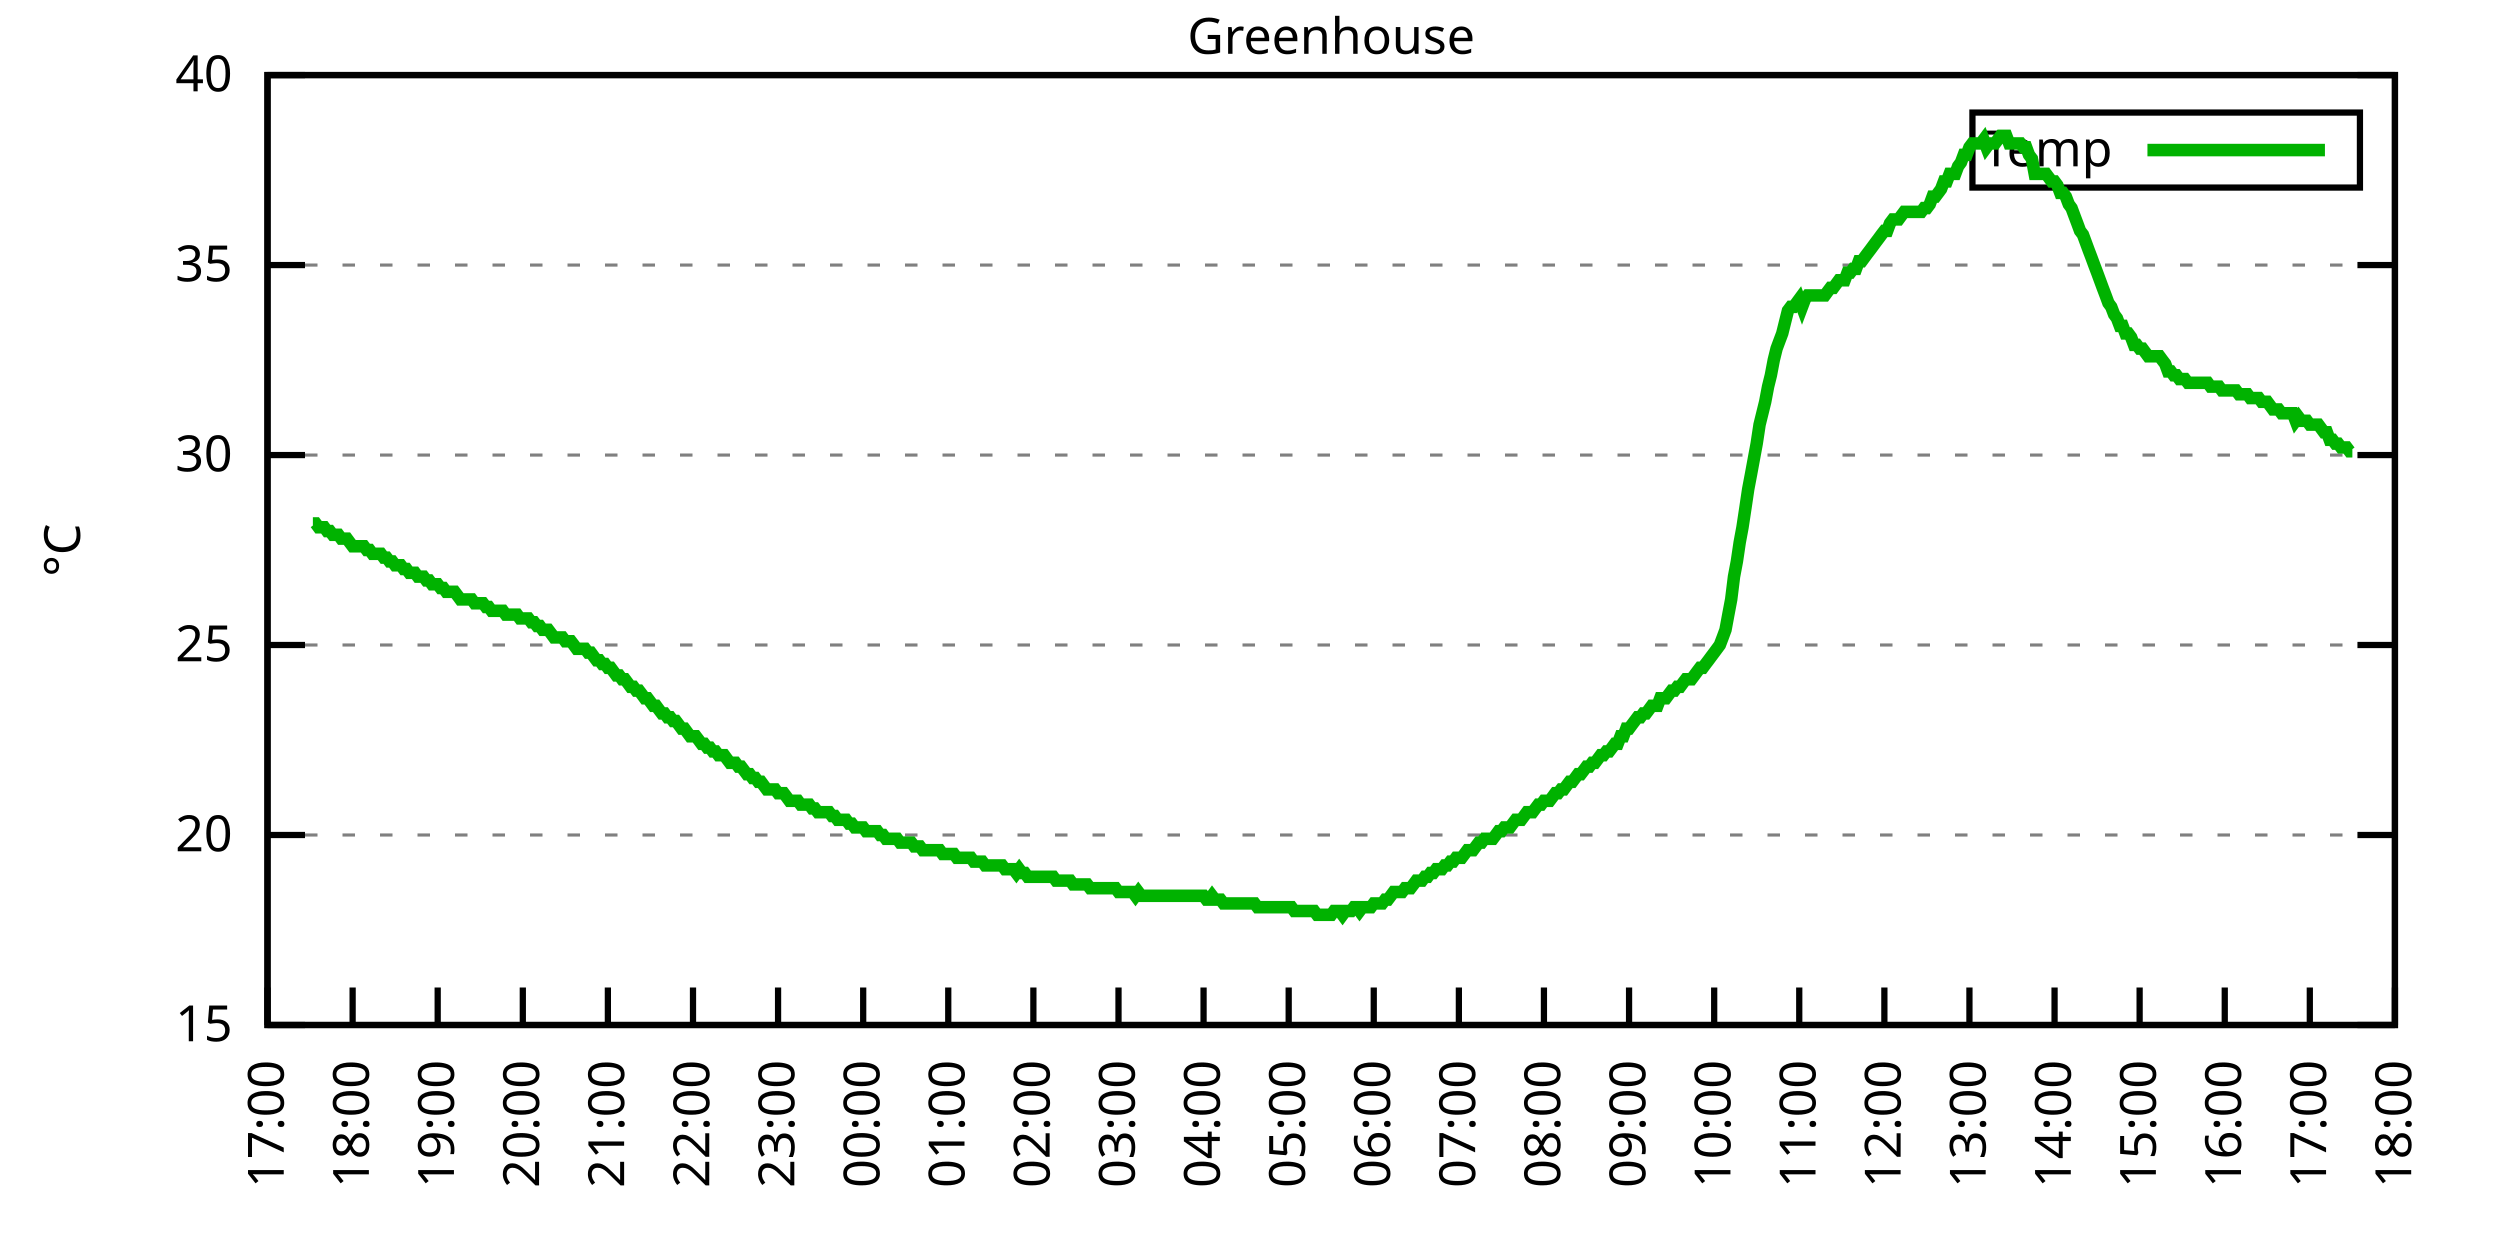
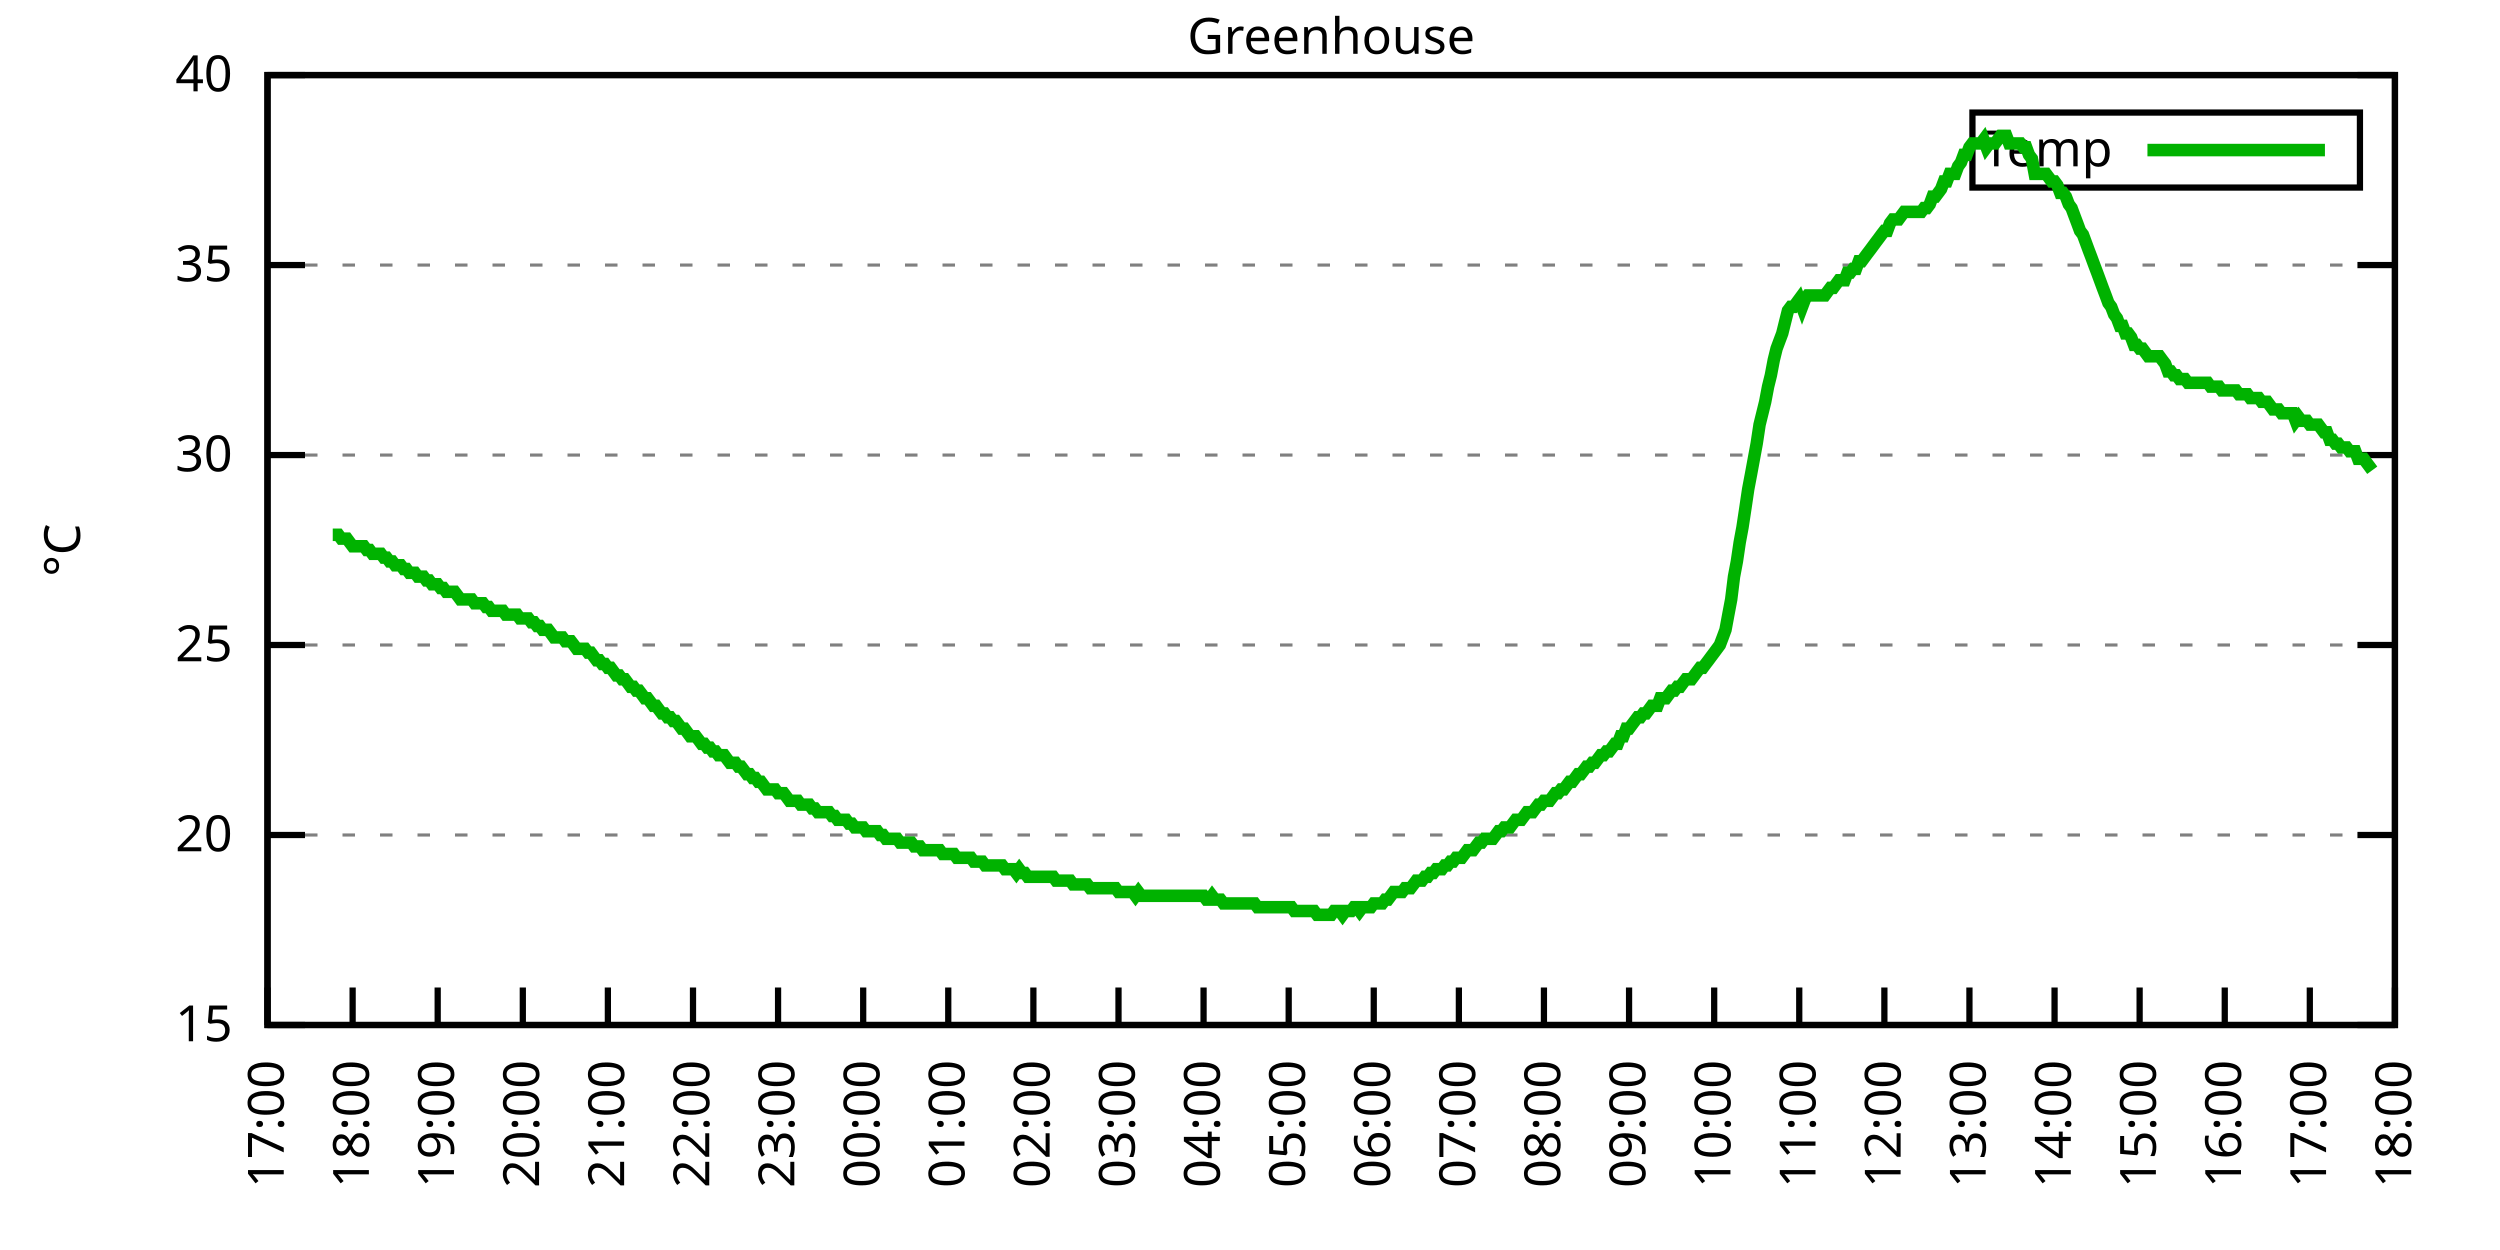
<svg xmlns="http://www.w3.org/2000/svg" xmlns:xlink="http://www.w3.org/1999/xlink" width="400" height="200" viewBox="0 0 400 200">
  <g id="gnuplot_canvas">
    <rect x="0" y="0" width="400" height="200" fill="none" />
    <defs>
      <circle id="gpDot" r="0.5" stroke-width="0.5" stroke="currentColor" />
      <path id="gpPt0" stroke-width="0.333" stroke="currentColor" d="M-1,0 h2 M0,-1 v2" />
      <path id="gpPt1" stroke-width="0.333" stroke="currentColor" d="M-1,-1 L1,1 M1,-1 L-1,1" />
      <path id="gpPt2" stroke-width="0.333" stroke="currentColor" d="M-1,0 L1,0 M0,-1 L0,1 M-1,-1 L1,1 M-1,1 L1,-1" />
      <rect id="gpPt3" stroke-width="0.333" stroke="currentColor" x="-1" y="-1" width="2" height="2" />
      <rect id="gpPt4" stroke-width="0.333" stroke="currentColor" fill="currentColor" x="-1" y="-1" width="2" height="2" />
      <circle id="gpPt5" stroke-width="0.333" stroke="currentColor" cx="0" cy="0" r="1" />
      <use xlink:href="#gpPt5" id="gpPt6" fill="currentColor" stroke="none" />
      <path id="gpPt7" stroke-width="0.333" stroke="currentColor" d="M0,-1.33 L-1.33,0.67 L1.33,0.67 z" />
      <use xlink:href="#gpPt7" id="gpPt8" fill="currentColor" stroke="none" />
      <use xlink:href="#gpPt7" id="gpPt9" stroke="currentColor" transform="rotate(180)" />
      <use xlink:href="#gpPt9" id="gpPt10" fill="currentColor" stroke="none" />
      <use xlink:href="#gpPt3" id="gpPt11" stroke="currentColor" transform="rotate(45)" />
      <use xlink:href="#gpPt11" id="gpPt12" fill="currentColor" stroke="none" />
      <path id="gpPt13" stroke-width="0.333" stroke="currentColor" d="M0,1.330 L1.265,0.411 L0.782,-1.067 L-0.782,-1.076 L-1.265,0.411 z" />
      <use xlink:href="#gpPt13" id="gpPt14" fill="currentColor" stroke="none" />
      <filter id="textbox" filterUnits="objectBoundingBox" x="0" y="0" height="1" width="1">
        <feFlood flood-color="white" flood-opacity="1" result="bgnd" />
        <feComposite in="SourceGraphic" in2="bgnd" operator="atop" />
      </filter>
      <filter id="greybox" filterUnits="objectBoundingBox" x="0" y="0" height="1" width="1">
        <feFlood flood-color="lightgrey" flood-opacity="1" result="grey" />
        <feComposite in="SourceGraphic" in2="grey" operator="atop" />
      </filter>
    </defs>
    <g fill="none" color="white" stroke="currentColor" stroke-width="1.00" stroke-linecap="butt" stroke-linejoin="miter">
</g>
    <g fill="none" color="black" stroke="currentColor" stroke-width="1.00" stroke-linecap="butt" stroke-linejoin="miter">
      <g stroke="none" shape-rendering="crispEdges">
        <polygon fill="rgb(255, 255, 255)" points="42.80,164.00 383.18,164.00 383.18,12.02 42.80,12.02 " />
      </g>
    </g>
    <g fill="none" color="black" stroke="currentColor" stroke-width="1.00" stroke-linecap="butt" stroke-linejoin="miter">
</g>
    <g fill="none" color="black" stroke="black" stroke-width="0.50" stroke-linecap="butt" stroke-linejoin="miter">
</g>
    <g fill="none" color="gray" stroke="currentColor" stroke-width="0.50" stroke-linecap="butt" stroke-linejoin="miter">
      <path stroke="gray" stroke-dasharray="2,4" class="gridline" d="M42.80,164.00 L383.19,164.00  " />
    </g>
    <g fill="none" color="gray" stroke="gray" stroke-width="1.00" stroke-linecap="butt" stroke-linejoin="miter">
</g>
    <g fill="none" color="black" stroke="currentColor" stroke-width="1.00" stroke-linecap="butt" stroke-linejoin="miter">
      <path stroke="black" d="M42.80,164.00 L48.80,164.00 M383.19,164.00 L377.19,164.00  " />
      <g transform="translate(37.20,166.60)" stroke="none" fill="black" font-family="Sans" font-size="8.00" text-anchor="end">
        <text>
          <tspan font-family="Sans"> 15</tspan>
        </text>
      </g>
    </g>
    <g fill="none" color="black" stroke="currentColor" stroke-width="1.00" stroke-linecap="butt" stroke-linejoin="miter">
</g>
    <g fill="none" color="black" stroke="black" stroke-width="0.50" stroke-linecap="butt" stroke-linejoin="miter">
</g>
    <g fill="none" color="gray" stroke="currentColor" stroke-width="0.50" stroke-linecap="butt" stroke-linejoin="miter">
      <path stroke="gray" stroke-dasharray="2,4" class="gridline" d="M42.80,133.60 L383.19,133.60  " />
    </g>
    <g fill="none" color="gray" stroke="gray" stroke-width="1.00" stroke-linecap="butt" stroke-linejoin="miter">
</g>
    <g fill="none" color="black" stroke="currentColor" stroke-width="1.00" stroke-linecap="butt" stroke-linejoin="miter">
      <path stroke="black" d="M42.80,133.60 L48.80,133.60 M383.19,133.60 L377.19,133.60  " />
      <g transform="translate(37.20,136.20)" stroke="none" fill="black" font-family="Sans" font-size="8.00" text-anchor="end">
        <text>
          <tspan font-family="Sans"> 20</tspan>
        </text>
      </g>
    </g>
    <g fill="none" color="black" stroke="currentColor" stroke-width="1.00" stroke-linecap="butt" stroke-linejoin="miter">
</g>
    <g fill="none" color="black" stroke="black" stroke-width="0.50" stroke-linecap="butt" stroke-linejoin="miter">
</g>
    <g fill="none" color="gray" stroke="currentColor" stroke-width="0.50" stroke-linecap="butt" stroke-linejoin="miter">
      <path stroke="gray" stroke-dasharray="2,4" class="gridline" d="M42.80,103.20 L383.19,103.20  " />
    </g>
    <g fill="none" color="gray" stroke="gray" stroke-width="1.00" stroke-linecap="butt" stroke-linejoin="miter">
</g>
    <g fill="none" color="black" stroke="currentColor" stroke-width="1.00" stroke-linecap="butt" stroke-linejoin="miter">
      <path stroke="black" d="M42.80,103.20 L48.80,103.20 M383.19,103.20 L377.19,103.20  " />
      <g transform="translate(37.20,105.80)" stroke="none" fill="black" font-family="Sans" font-size="8.00" text-anchor="end">
        <text>
          <tspan font-family="Sans"> 25</tspan>
        </text>
      </g>
    </g>
    <g fill="none" color="black" stroke="currentColor" stroke-width="1.00" stroke-linecap="butt" stroke-linejoin="miter">
</g>
    <g fill="none" color="black" stroke="black" stroke-width="0.50" stroke-linecap="butt" stroke-linejoin="miter">
</g>
    <g fill="none" color="gray" stroke="currentColor" stroke-width="0.50" stroke-linecap="butt" stroke-linejoin="miter">
      <path stroke="gray" stroke-dasharray="2,4" class="gridline" d="M42.80,72.81 L383.19,72.81  " />
    </g>
    <g fill="none" color="gray" stroke="gray" stroke-width="1.00" stroke-linecap="butt" stroke-linejoin="miter">
</g>
    <g fill="none" color="black" stroke="currentColor" stroke-width="1.00" stroke-linecap="butt" stroke-linejoin="miter">
      <path stroke="black" d="M42.80,72.81 L48.80,72.81 M383.19,72.81 L377.19,72.81  " />
      <g transform="translate(37.20,75.41)" stroke="none" fill="black" font-family="Sans" font-size="8.00" text-anchor="end">
        <text>
          <tspan font-family="Sans"> 30</tspan>
        </text>
      </g>
    </g>
    <g fill="none" color="black" stroke="currentColor" stroke-width="1.00" stroke-linecap="butt" stroke-linejoin="miter">
</g>
    <g fill="none" color="black" stroke="black" stroke-width="0.50" stroke-linecap="butt" stroke-linejoin="miter">
</g>
    <g fill="none" color="gray" stroke="currentColor" stroke-width="0.50" stroke-linecap="butt" stroke-linejoin="miter">
      <path stroke="gray" stroke-dasharray="2,4" class="gridline" d="M42.80,42.41 L383.19,42.41  " />
    </g>
    <g fill="none" color="gray" stroke="gray" stroke-width="1.00" stroke-linecap="butt" stroke-linejoin="miter">
</g>
    <g fill="none" color="black" stroke="currentColor" stroke-width="1.00" stroke-linecap="butt" stroke-linejoin="miter">
      <path stroke="black" d="M42.80,42.41 L48.80,42.41 M383.19,42.41 L377.19,42.41  " />
      <g transform="translate(37.20,45.01)" stroke="none" fill="black" font-family="Sans" font-size="8.00" text-anchor="end">
        <text>
          <tspan font-family="Sans"> 35</tspan>
        </text>
      </g>
    </g>
    <g fill="none" color="black" stroke="currentColor" stroke-width="1.00" stroke-linecap="butt" stroke-linejoin="miter">
</g>
    <g fill="none" color="black" stroke="black" stroke-width="0.50" stroke-linecap="butt" stroke-linejoin="miter">
</g>
    <g fill="none" color="gray" stroke="currentColor" stroke-width="0.50" stroke-linecap="butt" stroke-linejoin="miter">
      <path stroke="gray" stroke-dasharray="2,4" class="gridline" d="M42.80,12.01 L383.19,12.01  " />
    </g>
    <g fill="none" color="gray" stroke="gray" stroke-width="1.00" stroke-linecap="butt" stroke-linejoin="miter">
</g>
    <g fill="none" color="black" stroke="currentColor" stroke-width="1.00" stroke-linecap="butt" stroke-linejoin="miter">
      <path stroke="black" d="M42.80,12.01 L48.80,12.01 M383.19,12.01 L377.19,12.01  " />
      <g transform="translate(37.20,14.61)" stroke="none" fill="black" font-family="Sans" font-size="8.00" text-anchor="end">
        <text>
          <tspan font-family="Sans"> 40</tspan>
        </text>
      </g>
    </g>
    <g fill="none" color="black" stroke="currentColor" stroke-width="1.00" stroke-linecap="butt" stroke-linejoin="miter">
      <path stroke="black" d="M42.80,164.00 L42.80,158.00  " />
      <g transform="translate(45.40,169.60) rotate(270.00)" stroke="none" fill="black" font-family="Sans" font-size="8.00" text-anchor="end">
        <text>
          <tspan font-family="Sans">17:00</tspan>
        </text>
      </g>
    </g>
    <g fill="none" color="black" stroke="currentColor" stroke-width="1.00" stroke-linecap="butt" stroke-linejoin="miter">
      <path stroke="black" d="M56.42,164.00 L56.42,158.00  " />
      <g transform="translate(59.02,169.60) rotate(270.00)" stroke="none" fill="black" font-family="Sans" font-size="8.00" text-anchor="end">
        <text>
          <tspan font-family="Sans">18:00</tspan>
        </text>
      </g>
    </g>
    <g fill="none" color="black" stroke="currentColor" stroke-width="1.00" stroke-linecap="butt" stroke-linejoin="miter">
      <path stroke="black" d="M70.03,164.00 L70.03,158.00  " />
      <g transform="translate(72.63,169.60) rotate(270.00)" stroke="none" fill="black" font-family="Sans" font-size="8.00" text-anchor="end">
        <text>
          <tspan font-family="Sans">19:00</tspan>
        </text>
      </g>
    </g>
    <g fill="none" color="black" stroke="currentColor" stroke-width="1.00" stroke-linecap="butt" stroke-linejoin="miter">
      <path stroke="black" d="M83.65,164.00 L83.65,158.00  " />
      <g transform="translate(86.25,169.60) rotate(270.00)" stroke="none" fill="black" font-family="Sans" font-size="8.00" text-anchor="end">
        <text>
          <tspan font-family="Sans">20:00</tspan>
        </text>
      </g>
    </g>
    <g fill="none" color="black" stroke="currentColor" stroke-width="1.00" stroke-linecap="butt" stroke-linejoin="miter">
      <path stroke="black" d="M97.26,164.00 L97.26,158.00  " />
      <g transform="translate(99.86,169.60) rotate(270.00)" stroke="none" fill="black" font-family="Sans" font-size="8.00" text-anchor="end">
        <text>
          <tspan font-family="Sans">21:00</tspan>
        </text>
      </g>
    </g>
    <g fill="none" color="black" stroke="currentColor" stroke-width="1.00" stroke-linecap="butt" stroke-linejoin="miter">
      <path stroke="black" d="M110.88,164.00 L110.88,158.00  " />
      <g transform="translate(113.48,169.60) rotate(270.00)" stroke="none" fill="black" font-family="Sans" font-size="8.00" text-anchor="end">
        <text>
          <tspan font-family="Sans">22:00</tspan>
        </text>
      </g>
    </g>
    <g fill="none" color="black" stroke="currentColor" stroke-width="1.00" stroke-linecap="butt" stroke-linejoin="miter">
      <path stroke="black" d="M124.49,164.00 L124.49,158.00  " />
      <g transform="translate(127.09,169.60) rotate(270.00)" stroke="none" fill="black" font-family="Sans" font-size="8.00" text-anchor="end">
        <text>
          <tspan font-family="Sans">23:00</tspan>
        </text>
      </g>
    </g>
    <g fill="none" color="black" stroke="currentColor" stroke-width="1.00" stroke-linecap="butt" stroke-linejoin="miter">
      <path stroke="black" d="M138.11,164.00 L138.11,158.00  " />
      <g transform="translate(140.71,169.60) rotate(270.00)" stroke="none" fill="black" font-family="Sans" font-size="8.00" text-anchor="end">
        <text>
          <tspan font-family="Sans">00:00</tspan>
        </text>
      </g>
    </g>
    <g fill="none" color="black" stroke="currentColor" stroke-width="1.00" stroke-linecap="butt" stroke-linejoin="miter">
      <path stroke="black" d="M151.72,164.00 L151.72,158.00  " />
      <g transform="translate(154.32,169.60) rotate(270.00)" stroke="none" fill="black" font-family="Sans" font-size="8.00" text-anchor="end">
        <text>
          <tspan font-family="Sans">01:00</tspan>
        </text>
      </g>
    </g>
    <g fill="none" color="black" stroke="currentColor" stroke-width="1.00" stroke-linecap="butt" stroke-linejoin="miter">
      <path stroke="black" d="M165.34,164.00 L165.34,158.00  " />
      <g transform="translate(167.94,169.60) rotate(270.00)" stroke="none" fill="black" font-family="Sans" font-size="8.00" text-anchor="end">
        <text>
          <tspan font-family="Sans">02:00</tspan>
        </text>
      </g>
    </g>
    <g fill="none" color="black" stroke="currentColor" stroke-width="1.00" stroke-linecap="butt" stroke-linejoin="miter">
      <path stroke="black" d="M178.96,164.00 L178.96,158.00  " />
      <g transform="translate(181.56,169.60) rotate(270.00)" stroke="none" fill="black" font-family="Sans" font-size="8.00" text-anchor="end">
        <text>
          <tspan font-family="Sans">03:00</tspan>
        </text>
      </g>
    </g>
    <g fill="none" color="black" stroke="currentColor" stroke-width="1.00" stroke-linecap="butt" stroke-linejoin="miter">
      <path stroke="black" d="M192.57,164.00 L192.57,158.00  " />
      <g transform="translate(195.17,169.60) rotate(270.00)" stroke="none" fill="black" font-family="Sans" font-size="8.00" text-anchor="end">
        <text>
          <tspan font-family="Sans">04:00</tspan>
        </text>
      </g>
    </g>
    <g fill="none" color="black" stroke="currentColor" stroke-width="1.00" stroke-linecap="butt" stroke-linejoin="miter">
      <path stroke="black" d="M206.19,164.00 L206.19,158.00  " />
      <g transform="translate(208.79,169.60) rotate(270.00)" stroke="none" fill="black" font-family="Sans" font-size="8.00" text-anchor="end">
        <text>
          <tspan font-family="Sans">05:00</tspan>
        </text>
      </g>
    </g>
    <g fill="none" color="black" stroke="currentColor" stroke-width="1.00" stroke-linecap="butt" stroke-linejoin="miter">
      <path stroke="black" d="M219.80,164.00 L219.80,158.00  " />
      <g transform="translate(222.40,169.60) rotate(270.00)" stroke="none" fill="black" font-family="Sans" font-size="8.00" text-anchor="end">
        <text>
          <tspan font-family="Sans">06:00</tspan>
        </text>
      </g>
    </g>
    <g fill="none" color="black" stroke="currentColor" stroke-width="1.00" stroke-linecap="butt" stroke-linejoin="miter">
      <path stroke="black" d="M233.42,164.00 L233.42,158.00  " />
      <g transform="translate(236.02,169.60) rotate(270.00)" stroke="none" fill="black" font-family="Sans" font-size="8.00" text-anchor="end">
        <text>
          <tspan font-family="Sans">07:00</tspan>
        </text>
      </g>
    </g>
    <g fill="none" color="black" stroke="currentColor" stroke-width="1.00" stroke-linecap="butt" stroke-linejoin="miter">
      <path stroke="black" d="M247.03,164.00 L247.03,158.00  " />
      <g transform="translate(249.63,169.60) rotate(270.00)" stroke="none" fill="black" font-family="Sans" font-size="8.00" text-anchor="end">
        <text>
          <tspan font-family="Sans">08:00</tspan>
        </text>
      </g>
    </g>
    <g fill="none" color="black" stroke="currentColor" stroke-width="1.00" stroke-linecap="butt" stroke-linejoin="miter">
      <path stroke="black" d="M260.65,164.00 L260.65,158.00  " />
      <g transform="translate(263.25,169.60) rotate(270.00)" stroke="none" fill="black" font-family="Sans" font-size="8.00" text-anchor="end">
        <text>
          <tspan font-family="Sans">09:00</tspan>
        </text>
      </g>
    </g>
    <g fill="none" color="black" stroke="currentColor" stroke-width="1.00" stroke-linecap="butt" stroke-linejoin="miter">
      <path stroke="black" d="M274.27,164.00 L274.27,158.00  " />
      <g transform="translate(276.87,169.60) rotate(270.00)" stroke="none" fill="black" font-family="Sans" font-size="8.00" text-anchor="end">
        <text>
          <tspan font-family="Sans">10:00</tspan>
        </text>
      </g>
    </g>
    <g fill="none" color="black" stroke="currentColor" stroke-width="1.00" stroke-linecap="butt" stroke-linejoin="miter">
      <path stroke="black" d="M287.88,164.00 L287.88,158.00  " />
      <g transform="translate(290.48,169.60) rotate(270.00)" stroke="none" fill="black" font-family="Sans" font-size="8.00" text-anchor="end">
        <text>
          <tspan font-family="Sans">11:00</tspan>
        </text>
      </g>
    </g>
    <g fill="none" color="black" stroke="currentColor" stroke-width="1.00" stroke-linecap="butt" stroke-linejoin="miter">
      <path stroke="black" d="M301.50,164.00 L301.50,158.00  " />
      <g transform="translate(304.10,169.60) rotate(270.00)" stroke="none" fill="black" font-family="Sans" font-size="8.00" text-anchor="end">
        <text>
          <tspan font-family="Sans">12:00</tspan>
        </text>
      </g>
    </g>
    <g fill="none" color="black" stroke="currentColor" stroke-width="1.00" stroke-linecap="butt" stroke-linejoin="miter">
      <path stroke="black" d="M315.11,164.00 L315.11,158.00  " />
      <g transform="translate(317.71,169.60) rotate(270.00)" stroke="none" fill="black" font-family="Sans" font-size="8.00" text-anchor="end">
        <text>
          <tspan font-family="Sans">13:00</tspan>
        </text>
      </g>
    </g>
    <g fill="none" color="black" stroke="currentColor" stroke-width="1.00" stroke-linecap="butt" stroke-linejoin="miter">
      <path stroke="black" d="M328.73,164.00 L328.73,158.00  " />
      <g transform="translate(331.33,169.60) rotate(270.00)" stroke="none" fill="black" font-family="Sans" font-size="8.00" text-anchor="end">
        <text>
          <tspan font-family="Sans">14:00</tspan>
        </text>
      </g>
    </g>
    <g fill="none" color="black" stroke="currentColor" stroke-width="1.00" stroke-linecap="butt" stroke-linejoin="miter">
      <path stroke="black" d="M342.34,164.00 L342.34,158.00  " />
      <g transform="translate(344.94,169.60) rotate(270.00)" stroke="none" fill="black" font-family="Sans" font-size="8.00" text-anchor="end">
        <text>
          <tspan font-family="Sans">15:00</tspan>
        </text>
      </g>
    </g>
    <g fill="none" color="black" stroke="currentColor" stroke-width="1.00" stroke-linecap="butt" stroke-linejoin="miter">
      <path stroke="black" d="M355.96,164.00 L355.96,158.00  " />
      <g transform="translate(358.56,169.60) rotate(270.00)" stroke="none" fill="black" font-family="Sans" font-size="8.00" text-anchor="end">
        <text>
          <tspan font-family="Sans">16:00</tspan>
        </text>
      </g>
    </g>
    <g fill="none" color="black" stroke="currentColor" stroke-width="1.00" stroke-linecap="butt" stroke-linejoin="miter">
      <path stroke="black" d="M369.57,164.00 L369.57,158.00  " />
      <g transform="translate(372.17,169.60) rotate(270.00)" stroke="none" fill="black" font-family="Sans" font-size="8.00" text-anchor="end">
        <text>
          <tspan font-family="Sans">17:00</tspan>
        </text>
      </g>
    </g>
    <g fill="none" color="black" stroke="currentColor" stroke-width="1.00" stroke-linecap="butt" stroke-linejoin="miter">
      <path stroke="black" d="M383.19,164.00 L383.19,158.00  " />
      <g transform="translate(385.79,169.60) rotate(270.00)" stroke="none" fill="black" font-family="Sans" font-size="8.00" text-anchor="end">
        <text>
          <tspan font-family="Sans">18:00</tspan>
        </text>
      </g>
    </g>
    <g fill="none" color="black" stroke="currentColor" stroke-width="1.00" stroke-linecap="butt" stroke-linejoin="miter">
</g>
    <g fill="none" color="black" stroke="currentColor" stroke-width="1.00" stroke-linecap="butt" stroke-linejoin="miter">
      <path stroke="black" d="M42.80,12.01 L42.80,164.00 L383.19,164.00 L383.19,12.01 L42.80,12.01 Z  " />
    </g>
    <g fill="none" color="black" stroke="currentColor" stroke-width="1.00" stroke-linecap="butt" stroke-linejoin="miter">
</g>
    <g fill="none" color="black" stroke="currentColor" stroke-width="1.00" stroke-linecap="butt" stroke-linejoin="miter">
      <path stroke="black" d="M315.59,30.01 L315.59,18.01 L377.59,18.01 L377.59,30.01 L315.59,30.01 Z  " />
    </g>
    <g id="Greenhouse_plot_1">
      <g fill="none" color="white" stroke="black" stroke-width="2.00" stroke-linecap="butt" stroke-linejoin="miter">
</g>
      <g fill="none" color="black" stroke="currentColor" stroke-width="2.00" stroke-linecap="butt" stroke-linejoin="miter">
        <g transform="translate(337.99,26.61)" stroke="none" fill="black" font-family="Sans" font-size="8.00" text-anchor="end">
          <text>
            <tspan font-family="Sans">Temp</tspan>
          </text>
        </g>
      </g>
      <g fill="none" color="black" stroke="currentColor" stroke-width="2.00" stroke-linecap="butt" stroke-linejoin="miter">
-         <path stroke="rgb(  0, 178,   0)" d="M343.59,24.01 L371.99,24.01 M50.06,83.75 L50.52,83.75 L50.97,84.36 L51.42,84.36 L51.88,84.36 L52.33,84.97   L52.78,84.97 L53.24,85.57 L53.69,85.57 L54.15,85.57 L54.60,86.18 L55.05,86.18 L55.51,86.18 L55.96,86.79   L56.42,87.40 L56.87,87.40 L57.32,87.40 L57.78,87.40 L58.23,87.40 L58.68,88.00 L59.14,88.00 L59.59,88.61   L60.05,88.61 L60.50,88.61 L60.95,88.61 L61.41,89.22 L61.86,89.22 L62.32,89.83 L62.77,89.83 L63.22,90.44   L63.68,90.44 L64.13,90.44 L64.58,91.04 L65.04,91.04 L65.49,91.65 L65.95,91.65 L66.40,91.65 L66.85,92.26   L67.31,92.26 L67.76,92.26 L68.22,92.87 L68.67,92.87 L69.12,93.48 L69.58,93.48 L70.03,93.48 L70.49,94.08   L70.94,94.08 L71.39,94.69 L71.85,94.69 L72.30,94.69 L72.75,94.69 L73.21,95.30 L73.66,95.91 L74.12,95.91   L74.57,95.91 L75.02,95.91 L75.48,95.91 L75.93,96.52 L76.39,96.52 L76.84,96.52 L77.29,96.52 L77.75,97.12   L78.20,97.12 L78.65,97.73 L79.11,97.73 L79.56,97.73 L80.02,97.73 L80.47,97.73 L80.92,98.34 L81.38,98.34   L81.83,98.34 L82.29,98.34 L82.74,98.34 L83.19,98.95 L83.65,98.95 L84.10,98.95 L84.55,98.95 L85.01,99.56   L85.46,99.56 L85.92,100.16 L86.37,100.16 L86.82,100.77 L87.28,100.77 L87.73,100.77 L88.19,101.38 L88.64,101.99   L89.09,101.99 L89.55,101.99 L90.00,101.99 L90.45,102.60 L90.91,102.60 L91.36,102.60 L91.82,103.20 L92.27,103.81   L92.72,103.81 L93.18,103.81 L93.63,103.81 L94.09,104.42 L94.54,104.42 L94.99,105.03 L95.45,105.64 L95.90,105.64   L96.35,106.24 L96.81,106.24 L97.26,106.85 L97.72,106.85 L98.17,107.46 L98.62,108.07 L99.08,108.07 L99.53,108.68   L99.99,108.68 L100.44,109.28 L100.89,109.89 L101.35,109.89 L101.80,110.50 L102.25,110.50 L102.71,111.11 L103.16,111.72   L103.62,111.72 L104.07,112.32 L104.52,112.93 L104.98,112.93 L105.43,113.54 L105.89,114.15 L106.34,114.15 L106.79,114.76   L107.25,114.76 L107.70,115.36 L108.15,115.36 L108.61,115.97 L109.06,116.58 L109.52,116.58 L109.97,117.19 L110.42,117.80   L110.88,117.80 L111.33,117.80 L111.79,118.40 L112.24,119.01 L112.69,119.01 L113.15,119.62 L113.60,119.62 L114.05,120.23   L114.51,120.23 L114.96,120.83 L115.42,120.83 L115.87,120.83 L116.32,121.44 L116.78,122.05 L117.23,122.05 L117.69,122.05   L118.14,122.66 L118.59,122.66 L119.05,123.27 L119.50,123.87 L119.96,123.87 L120.41,124.48 L120.86,124.48 L121.32,125.09   L121.77,125.09 L122.22,125.70 L122.68,126.31 L123.13,126.31 L123.59,126.31 L124.04,126.31 L124.49,126.91 L124.95,126.91   L125.40,126.91 L125.86,127.52 L126.31,128.13 L126.76,128.13 L127.22,128.13 L127.67,128.13 L128.12,128.74 L128.58,128.74   L129.03,128.74 L129.49,128.74 L129.94,129.35 L130.39,129.35 L130.85,129.95 L131.30,129.95 L131.76,129.95 L132.21,129.95   L132.66,129.95 L133.12,130.56 L133.57,130.56 L134.02,131.17 L134.48,131.17 L134.93,131.17 L135.39,131.17 L135.84,131.78   L136.29,131.78 L136.75,132.39 L137.20,132.39 L137.66,132.39 L138.11,132.39 L138.56,132.99 L139.02,132.99 L139.47,132.99   L139.92,132.99 L140.38,132.99 L140.83,133.60 L141.29,133.60 L141.74,134.21 L142.19,134.21 L142.65,134.21 L143.10,134.21   L143.56,134.21 L144.01,134.82 L144.46,134.82 L144.92,134.82 L145.37,134.82 L145.82,134.82 L146.28,135.43 L146.73,135.43   L147.19,135.43 L147.64,136.03 L148.09,136.03 L148.55,136.03 L149.00,136.03 L149.46,136.03 L149.91,136.03 L150.36,136.03   L150.82,136.64 L151.27,136.64 L151.72,136.64 L152.18,136.64 L152.63,136.64 L153.09,137.25 L153.54,137.25 L153.99,137.25   L154.45,137.25 L154.90,137.25 L155.36,137.25 L155.81,137.86 L156.26,137.86 L156.72,137.86 L157.17,137.86 L157.62,138.47   L158.08,138.47 L158.53,138.47 L158.99,138.47 L159.44,138.47 L159.89,138.47 L160.35,138.47 L160.80,139.07 L161.26,139.07   L161.71,139.07 L162.16,139.07 L162.62,139.68 L163.07,139.07 L163.52,139.68 L163.98,139.68 L164.43,140.29 L164.89,140.29   L165.34,140.29 L165.79,140.29 L166.25,140.29 L166.70,140.29 L167.16,140.29 L167.61,140.29 L168.06,140.29 L168.52,140.29   L168.97,140.90 L169.43,140.90 L169.88,140.90 L170.33,140.90 L170.79,140.90 L171.24,140.90 L171.69,141.51 L172.15,141.51   L172.60,141.51 L173.06,141.51 L173.51,141.51 L173.96,141.51 L174.42,142.11 L174.87,142.11 L175.33,142.11 L175.78,142.11   L176.23,142.11 L176.69,142.11 L177.14,142.11 L177.59,142.11 L178.05,142.11 L178.50,142.11 L178.96,142.72 L179.41,142.72   L179.86,142.72 L180.32,142.72 L180.77,142.72 L181.23,142.72 L181.68,143.33 L182.13,142.72 L182.59,143.33 L183.04,143.33   L183.49,143.33 L183.95,143.33 L184.40,143.33 L184.86,143.33 L185.31,143.33 L185.76,143.33 L186.22,143.33 L186.67,143.33   L187.13,143.33 L187.58,143.33 L188.03,143.33 L188.49,143.33 L188.94,143.33 L189.39,143.33 L189.85,143.33 L190.30,143.33   L190.76,143.33 L191.21,143.33 L191.66,143.33 L192.12,143.33 L192.57,143.33 L193.03,143.94 L193.48,143.94 L193.93,143.33   L194.39,143.94 L194.84,143.94 L195.29,143.94 L195.75,144.55 L196.20,144.55 L196.66,144.55 L197.11,144.55 L197.56,144.55   L198.02,144.55 L198.47,144.55 L198.93,144.55 L199.38,144.55 L199.83,144.55 L200.29,144.55 L200.74,144.55 L201.19,145.15   L201.65,145.15 L202.10,145.15 L202.56,145.15 L203.01,145.15 L203.46,145.15 L203.92,145.15 L204.37,145.15 L204.83,145.15   L205.28,145.15 L205.73,145.15 L206.19,145.15 L206.64,145.15 L207.09,145.76 L207.55,145.76 L208.00,145.76 L208.46,145.76   L208.91,145.76 L209.36,145.76 L209.82,145.76 L210.27,145.76 L210.73,146.37 L211.18,146.37 L211.63,146.37 L212.09,146.37   L212.54,146.37 L213.00,146.37 L213.45,145.76 L213.90,145.76 L214.36,145.76 L214.81,146.37 L215.26,145.76 L215.72,145.76   L216.17,145.76 L216.63,145.15 L217.08,145.15 L217.53,145.76 L217.99,145.15 L218.44,145.15 L218.90,145.15 L219.35,145.15   L219.80,144.55 L220.26,144.55 L220.71,144.55 L221.16,144.55 L221.62,143.94 L222.07,143.94 L222.53,143.33 L222.98,142.72   L223.43,142.72 L223.89,142.72 L224.34,142.72 L224.80,142.11 L225.25,142.11 L225.70,142.11 L226.16,141.51 L226.61,140.90   L227.06,140.90 L227.52,140.90 L227.97,140.29 L228.43,140.29 L228.88,139.68 L229.33,139.68 L229.79,139.07 L230.24,139.07   L230.70,139.07 L231.15,138.47 L231.60,138.47 L232.06,137.86 L232.51,137.86 L232.96,137.25 L233.42,137.25 L233.87,137.25   L234.33,136.64 L234.78,136.03 L235.23,136.03 L235.69,136.03 L236.14,135.43 L236.60,134.82 L237.05,134.82 L237.50,134.21   L237.96,134.21 L238.41,134.21 L238.86,134.21 L239.32,133.60 L239.77,132.99 L240.23,132.99 L240.68,132.39 L241.13,132.39   L241.59,132.39 L242.04,131.78 L242.50,131.17 L242.95,131.17 L243.40,131.17 L243.86,130.56 L244.31,129.95 L244.76,129.95   L245.22,129.95 L245.67,129.35 L246.13,128.74 L246.58,128.74 L247.03,128.13 L247.49,128.13 L247.94,128.13 L248.40,127.52   L248.85,126.91 L249.30,126.91 L249.76,126.31 L250.21,126.31 L250.66,125.70 L251.12,125.09 L251.57,125.09 L252.03,124.48   L252.48,123.87 L252.93,123.87 L253.39,123.27 L253.84,122.66 L254.30,122.66 L254.75,122.05 L255.20,122.05 L255.66,121.44   L256.11,120.83 L256.56,120.83 L257.02,120.23 L257.47,120.23 L257.93,119.62 L258.38,119.01 L258.83,119.01 L259.29,117.80   L259.74,117.80 L260.20,116.58 L260.65,116.58 L261.10,115.97 L261.56,115.36 L262.01,114.76 L262.47,114.76 L262.92,114.15   L263.37,114.15 L263.83,113.54 L264.28,112.93 L264.73,112.93 L265.19,112.93 L265.64,111.72 L266.10,111.72 L266.55,111.72   L267.00,111.11 L267.46,110.50 L267.91,110.50 L268.37,109.89 L268.82,109.89 L269.27,109.28 L269.73,108.68 L270.18,108.68   L270.63,108.68 L271.09,108.07 L271.54,107.46 L272.00,106.85 L272.45,106.85 L272.90,106.24 L273.36,105.64 L273.81,105.03   L274.27,104.42 L274.72,103.81 L275.17,103.20 L275.63,101.99 L276.08,100.77 L276.53,98.34 L276.99,95.91 L277.44,92.26   L277.90,89.83 L278.35,86.79 L278.80,84.36 L279.26,81.32 L279.71,78.28 L280.17,75.85 L280.62,73.41 L281.07,70.98   L281.53,67.94 L281.98,66.12 L282.43,64.29 L282.89,61.86 L283.34,60.04 L283.80,57.61 L284.25,55.78 L284.70,54.57   L285.16,53.35 L285.61,51.53 L286.07,49.70 L286.52,49.10 L286.97,49.10 L287.43,48.49 L287.88,47.88 L288.33,49.10   L288.79,47.88 L289.24,47.27 L289.70,47.27 L290.15,47.27 L290.60,47.27 L291.06,47.27 L291.51,47.27 L291.97,47.27   L292.42,46.66 L292.87,46.06 L293.33,46.06 L293.78,45.45 L294.23,44.84 L294.69,44.84 L295.14,44.84 L295.60,43.62   L296.05,43.62 L296.50,43.02 L296.96,43.02 L297.41,41.80 L297.87,41.80 L298.32,41.19 L298.77,40.58 L299.23,39.98   L299.68,39.37 L300.13,38.76 L300.59,38.15 L301.04,37.54 L301.50,36.94 L301.95,36.94 L302.40,35.72 L302.86,35.11   L303.31,35.11 L303.77,35.11 L304.22,34.50 L304.67,33.90 L305.13,33.90 L305.58,33.90 L306.03,33.90 L306.49,33.90   L306.94,33.90 L307.40,33.90 L307.85,33.29 L308.30,33.29 L308.76,32.68 L309.21,31.46 L309.67,31.46 L310.12,30.86   L310.57,30.25 L311.03,29.03 L311.48,29.03 L311.94,27.82 L312.39,27.82 L312.84,27.82 L313.30,26.60 L313.75,25.99   L314.20,24.78 L314.66,24.78 L315.11,23.56 L315.57,22.95 L316.02,22.95 L316.47,22.95 L316.93,22.95 L317.38,22.35   L317.84,23.56 L318.29,22.95 L318.74,22.95 L319.20,22.95 L319.65,22.35 L320.10,21.74 L320.56,21.74 L321.01,21.74   L321.47,22.95 L321.92,22.95 L322.37,22.95 L322.83,22.95 L323.28,22.95 L323.74,23.56 L324.19,23.56 L324.64,24.78   L325.10,25.39 L325.55,27.82 L326.00,27.82 L326.46,27.82 L326.91,27.82 L327.37,27.82 L327.82,28.42 L328.27,29.03   L328.73,29.03 L329.18,29.64 L329.64,30.86 L330.09,30.86 L330.54,31.46 L331.00,32.68 L331.45,33.29 L331.90,34.50   L332.36,35.72 L332.81,36.94 L333.27,37.54 L333.72,38.76 L334.17,39.98 L334.63,41.19 L335.08,42.41 L335.54,43.62   L335.99,44.84 L336.44,46.06 L336.90,47.27 L337.35,48.49 L337.80,49.10 L338.26,50.31 L338.71,50.92 L339.17,52.14   L339.62,52.14 L340.07,53.35 L340.53,53.35 L340.98,53.96 L341.44,55.18 L341.89,55.18 L342.34,55.78 L342.80,55.78   L343.25,56.39 L343.70,57.00 L344.16,57.00 L344.61,57.00 L345.07,57.00 L345.52,57.00 L345.97,57.61 L346.43,58.21   L346.88,59.43 L347.34,59.43 L347.79,60.04 L348.24,60.04 L348.70,60.65 L349.15,60.65 L349.60,60.65 L350.06,61.25   L350.51,61.25 L350.97,61.25 L351.42,61.25 L351.87,61.25 L352.33,61.25 L352.78,61.25 L353.24,61.25 L353.69,61.86   L354.14,61.86 L354.60,61.86 L355.05,61.86 L355.50,62.47 L355.96,62.47 L356.41,62.47 L356.87,62.47 L357.32,62.47   L357.77,62.47 L358.23,63.08 L358.68,63.08 L359.14,63.08 L359.59,63.08 L360.04,63.69 L360.50,63.69 L360.95,63.69   L361.41,63.69 L361.86,64.29 L362.31,64.29 L362.77,64.29 L363.22,64.90 L363.67,65.51 L364.13,65.51 L364.58,65.51   L365.04,66.12 L365.49,66.12 L365.94,66.12 L366.40,66.12 L366.85,66.12 L367.31,67.33 L367.76,66.73 L368.21,67.33   L368.67,67.33 L369.12,67.33 L369.57,67.94 L370.03,67.94 L370.48,67.94 L370.94,67.94 L371.39,68.55 L371.84,69.16   L372.30,69.16 L372.75,70.37 L373.21,70.37 L373.66,70.98 L374.11,70.98 L374.57,71.59 L375.02,71.59 L375.47,71.59   L375.93,72.20 L376.38,72.20  " />
+         <path stroke="rgb(  0, 178,   0)" d="M343.59,24.01 L371.99,24.01 M53.24,85.57 L53.69,85.57 L54.15,85.57 L54.60,86.18 L55.05,86.18 L55.51,86.18   L55.96,86.79 L56.42,87.40 L56.87,87.40 L57.32,87.40 L57.78,87.40 L58.23,87.40 L58.68,88.00 L59.14,88.00   L59.59,88.61 L60.05,88.61 L60.50,88.61 L60.95,88.61 L61.41,89.22 L61.86,89.22 L62.32,89.83 L62.77,89.83   L63.22,90.44 L63.68,90.44 L64.13,90.44 L64.58,91.04 L65.04,91.04 L65.49,91.65 L65.95,91.65 L66.40,91.65   L66.85,92.26 L67.31,92.26 L67.76,92.26 L68.22,92.87 L68.67,92.87 L69.12,93.48 L69.58,93.48 L70.03,93.48   L70.49,94.08 L70.94,94.08 L71.39,94.69 L71.85,94.69 L72.30,94.69 L72.75,94.69 L73.21,95.30 L73.66,95.91   L74.12,95.91 L74.57,95.91 L75.02,95.91 L75.48,95.91 L75.93,96.52 L76.39,96.52 L76.84,96.52 L77.29,96.52   L77.75,97.12 L78.20,97.12 L78.65,97.73 L79.11,97.73 L79.56,97.73 L80.02,97.73 L80.47,97.73 L80.92,98.34   L81.38,98.34 L81.83,98.34 L82.29,98.34 L82.74,98.34 L83.19,98.95 L83.65,98.95 L84.10,98.95 L84.55,98.95   L85.01,99.56 L85.46,99.56 L85.92,100.16 L86.37,100.16 L86.82,100.77 L87.28,100.77 L87.73,100.77 L88.19,101.38   L88.64,101.99 L89.09,101.99 L89.55,101.99 L90.00,101.99 L90.45,102.60 L90.91,102.60 L91.36,102.60 L91.82,103.20   L92.27,103.81 L92.72,103.81 L93.18,103.81 L93.63,103.81 L94.09,104.42 L94.54,104.42 L94.99,105.03 L95.45,105.64   L95.90,105.64 L96.35,106.24 L96.81,106.24 L97.26,106.85 L97.72,106.85 L98.17,107.46 L98.62,108.07 L99.08,108.07   L99.53,108.68 L99.99,108.68 L100.44,109.28 L100.89,109.89 L101.35,109.89 L101.80,110.50 L102.25,110.50 L102.71,111.11   L103.16,111.72 L103.62,111.72 L104.07,112.32 L104.52,112.93 L104.98,112.93 L105.43,113.54 L105.89,114.15 L106.34,114.15   L106.79,114.76 L107.25,114.76 L107.70,115.36 L108.15,115.36 L108.61,115.97 L109.06,116.58 L109.52,116.58 L109.97,117.19   L110.42,117.80 L110.88,117.80 L111.33,117.80 L111.79,118.40 L112.24,119.01 L112.69,119.01 L113.15,119.62 L113.60,119.62   L114.05,120.23 L114.51,120.23 L114.96,120.83 L115.42,120.83 L115.87,120.83 L116.32,121.44 L116.78,122.05 L117.23,122.05   L117.69,122.05 L118.14,122.66 L118.59,122.66 L119.05,123.27 L119.50,123.87 L119.96,123.87 L120.41,124.48 L120.86,124.48   L121.32,125.09 L121.77,125.09 L122.22,125.70 L122.68,126.31 L123.13,126.31 L123.59,126.31 L124.04,126.31 L124.49,126.91   L124.95,126.91 L125.40,126.91 L125.86,127.52 L126.31,128.13 L126.76,128.13 L127.22,128.13 L127.67,128.13 L128.12,128.74   L128.58,128.74 L129.03,128.74 L129.49,128.74 L129.94,129.35 L130.39,129.35 L130.85,129.95 L131.30,129.95 L131.76,129.95   L132.21,129.95 L132.66,129.95 L133.12,130.56 L133.57,130.56 L134.02,131.17 L134.48,131.17 L134.93,131.17 L135.39,131.17   L135.84,131.78 L136.29,131.78 L136.75,132.39 L137.20,132.39 L137.66,132.39 L138.11,132.39 L138.56,132.99 L139.02,132.99   L139.47,132.99 L139.92,132.99 L140.38,132.99 L140.83,133.60 L141.29,133.60 L141.74,134.21 L142.19,134.21 L142.65,134.21   L143.10,134.21 L143.56,134.21 L144.01,134.82 L144.46,134.82 L144.92,134.82 L145.37,134.82 L145.82,134.82 L146.28,135.43   L146.73,135.43 L147.19,135.43 L147.64,136.03 L148.09,136.03 L148.55,136.03 L149.00,136.03 L149.46,136.03 L149.91,136.03   L150.36,136.03 L150.82,136.64 L151.27,136.64 L151.72,136.64 L152.18,136.64 L152.63,136.64 L153.09,137.25 L153.54,137.25   L153.99,137.25 L154.45,137.25 L154.90,137.25 L155.36,137.25 L155.81,137.86 L156.26,137.86 L156.72,137.86 L157.17,137.86   L157.62,138.47 L158.08,138.47 L158.53,138.47 L158.99,138.47 L159.44,138.47 L159.89,138.47 L160.35,138.47 L160.80,139.07   L161.26,139.07 L161.71,139.07 L162.16,139.07 L162.62,139.68 L163.07,139.07 L163.52,139.68 L163.98,139.68 L164.43,140.29   L164.89,140.29 L165.34,140.29 L165.79,140.29 L166.25,140.29 L166.70,140.29 L167.16,140.29 L167.61,140.29 L168.06,140.29   L168.52,140.29 L168.97,140.90 L169.43,140.90 L169.88,140.90 L170.33,140.90 L170.79,140.90 L171.24,140.90 L171.69,141.51   L172.15,141.51 L172.60,141.51 L173.06,141.51 L173.51,141.51 L173.96,141.51 L174.42,142.11 L174.87,142.11 L175.33,142.11   L175.78,142.11 L176.23,142.11 L176.69,142.11 L177.14,142.11 L177.59,142.11 L178.05,142.11 L178.50,142.11 L178.96,142.72   L179.41,142.72 L179.86,142.72 L180.32,142.72 L180.77,142.72 L181.23,142.72 L181.68,143.33 L182.13,142.72 L182.59,143.33   L183.04,143.33 L183.49,143.33 L183.95,143.33 L184.40,143.33 L184.86,143.33 L185.31,143.33 L185.76,143.33 L186.22,143.33   L186.67,143.33 L187.13,143.33 L187.58,143.33 L188.03,143.33 L188.49,143.33 L188.94,143.33 L189.39,143.33 L189.85,143.33   L190.30,143.33 L190.76,143.33 L191.21,143.33 L191.66,143.33 L192.12,143.33 L192.57,143.33 L193.03,143.94 L193.48,143.94   L193.93,143.33 L194.39,143.94 L194.84,143.94 L195.29,143.94 L195.75,144.55 L196.20,144.55 L196.66,144.55 L197.11,144.55   L197.56,144.55 L198.02,144.55 L198.47,144.55 L198.93,144.55 L199.38,144.55 L199.83,144.55 L200.29,144.55 L200.74,144.55   L201.19,145.15 L201.65,145.15 L202.10,145.15 L202.56,145.15 L203.01,145.15 L203.46,145.15 L203.92,145.15 L204.37,145.15   L204.83,145.15 L205.28,145.15 L205.73,145.15 L206.19,145.15 L206.64,145.15 L207.09,145.76 L207.55,145.76 L208.00,145.76   L208.46,145.76 L208.91,145.76 L209.36,145.76 L209.82,145.76 L210.27,145.76 L210.73,146.37 L211.18,146.37 L211.63,146.37   L212.09,146.37 L212.54,146.37 L213.00,146.37 L213.45,145.76 L213.90,145.76 L214.36,145.76 L214.81,146.37 L215.26,145.76   L215.72,145.76 L216.17,145.76 L216.63,145.15 L217.08,145.15 L217.53,145.76 L217.99,145.15 L218.44,145.15 L218.90,145.15   L219.35,145.15 L219.80,144.55 L220.26,144.55 L220.71,144.55 L221.16,144.55 L221.62,143.94 L222.07,143.94 L222.53,143.33   L222.98,142.72 L223.43,142.72 L223.89,142.72 L224.34,142.72 L224.80,142.11 L225.25,142.11 L225.70,142.11 L226.16,141.51   L226.61,140.90 L227.06,140.90 L227.52,140.90 L227.97,140.29 L228.43,140.29 L228.88,139.68 L229.33,139.68 L229.79,139.07   L230.24,139.07 L230.70,139.07 L231.15,138.47 L231.60,138.47 L232.06,137.86 L232.51,137.86 L232.96,137.25 L233.42,137.25   L233.87,137.25 L234.33,136.64 L234.78,136.03 L235.23,136.03 L235.69,136.03 L236.14,135.43 L236.60,134.82 L237.05,134.82   L237.50,134.21 L237.96,134.21 L238.41,134.21 L238.86,134.21 L239.32,133.60 L239.77,132.99 L240.23,132.99 L240.68,132.39   L241.13,132.39 L241.59,132.39 L242.04,131.78 L242.50,131.17 L242.95,131.17 L243.40,131.17 L243.86,130.56 L244.31,129.95   L244.76,129.95 L245.22,129.95 L245.67,129.35 L246.13,128.74 L246.58,128.74 L247.03,128.13 L247.49,128.13 L247.94,128.13   L248.40,127.52 L248.85,126.91 L249.30,126.91 L249.76,126.31 L250.21,126.31 L250.66,125.70 L251.12,125.09 L251.57,125.09   L252.03,124.48 L252.48,123.87 L252.93,123.87 L253.39,123.27 L253.84,122.66 L254.30,122.66 L254.75,122.05 L255.20,122.05   L255.66,121.44 L256.11,120.83 L256.56,120.83 L257.02,120.23 L257.47,120.23 L257.93,119.62 L258.38,119.01 L258.83,119.01   L259.29,117.80 L259.74,117.80 L260.20,116.58 L260.65,116.58 L261.10,115.97 L261.56,115.36 L262.01,114.76 L262.47,114.76   L262.92,114.15 L263.37,114.15 L263.83,113.54 L264.28,112.93 L264.73,112.93 L265.19,112.93 L265.64,111.72 L266.10,111.72   L266.55,111.72 L267.00,111.11 L267.46,110.50 L267.91,110.50 L268.37,109.89 L268.82,109.89 L269.27,109.28 L269.73,108.68   L270.18,108.68 L270.63,108.68 L271.09,108.07 L271.54,107.46 L272.00,106.85 L272.45,106.85 L272.90,106.24 L273.36,105.64   L273.81,105.03 L274.27,104.42 L274.72,103.81 L275.17,103.20 L275.63,101.99 L276.08,100.77 L276.53,98.34 L276.99,95.91   L277.44,92.26 L277.90,89.83 L278.35,86.79 L278.80,84.36 L279.26,81.32 L279.71,78.28 L280.17,75.85 L280.62,73.41   L281.07,70.98 L281.53,67.94 L281.98,66.12 L282.43,64.29 L282.89,61.86 L283.34,60.04 L283.80,57.61 L284.25,55.78   L284.70,54.57 L285.16,53.35 L285.61,51.53 L286.07,49.70 L286.52,49.10 L286.97,49.10 L287.43,48.49 L287.88,47.88   L288.33,49.10 L288.79,47.88 L289.24,47.27 L289.70,47.27 L290.15,47.27 L290.60,47.27 L291.06,47.27 L291.51,47.27   L291.97,47.27 L292.42,46.66 L292.87,46.06 L293.33,46.06 L293.78,45.45 L294.23,44.84 L294.69,44.84 L295.14,44.84   L295.60,43.62 L296.05,43.62 L296.50,43.02 L296.96,43.02 L297.41,41.80 L297.87,41.80 L298.32,41.19 L298.77,40.58   L299.23,39.98 L299.68,39.37 L300.13,38.76 L300.59,38.15 L301.04,37.54 L301.50,36.94 L301.95,36.94 L302.40,35.72   L302.86,35.11 L303.31,35.11 L303.77,35.11 L304.22,34.50 L304.67,33.90 L305.13,33.90 L305.58,33.90 L306.03,33.90   L306.49,33.90 L306.94,33.90 L307.40,33.90 L307.85,33.29 L308.30,33.29 L308.76,32.68 L309.21,31.46 L309.67,31.46   L310.12,30.86 L310.57,30.25 L311.03,29.03 L311.48,29.03 L311.94,27.82 L312.39,27.82 L312.84,27.82 L313.30,26.60   L313.75,25.99 L314.20,24.78 L314.66,24.78 L315.11,23.56 L315.57,22.95 L316.02,22.95 L316.47,22.95 L316.93,22.95   L317.38,22.35 L317.84,23.56 L318.29,22.95 L318.74,22.95 L319.20,22.95 L319.65,22.35 L320.10,21.74 L320.56,21.74   L321.01,21.74 L321.47,22.95 L321.92,22.95 L322.37,22.95 L322.83,22.95 L323.28,22.95 L323.74,23.56 L324.19,23.56   L324.64,24.78 L325.10,25.39 L325.55,27.82 L326.00,27.82 L326.46,27.82 L326.91,27.82 L327.37,27.82 L327.82,28.42   L328.27,29.03 L328.73,29.03 L329.18,29.64 L329.64,30.86 L330.09,30.86 L330.54,31.46 L331.00,32.68 L331.45,33.29   L331.90,34.50 L332.36,35.72 L332.81,36.94 L333.27,37.54 L333.72,38.76 L334.17,39.98 L334.63,41.19 L335.08,42.41   L335.54,43.62 L335.99,44.84 L336.44,46.06 L336.90,47.27 L337.35,48.49 L337.80,49.10 L338.26,50.31 L338.71,50.92   L339.17,52.14 L339.62,52.14 L340.07,53.35 L340.53,53.35 L340.98,53.96 L341.44,55.18 L341.89,55.18 L342.34,55.78   L342.80,55.78 L343.25,56.39 L343.70,57.00 L344.16,57.00 L344.61,57.00 L345.07,57.00 L345.52,57.00 L345.97,57.61   L346.43,58.21 L346.88,59.43 L347.34,59.43 L347.79,60.04 L348.24,60.04 L348.70,60.65 L349.15,60.65 L349.60,60.65   L350.06,61.25 L350.51,61.25 L350.97,61.25 L351.42,61.25 L351.87,61.25 L352.33,61.25 L352.78,61.25 L353.24,61.25   L353.69,61.86 L354.14,61.86 L354.60,61.86 L355.05,61.86 L355.50,62.47 L355.96,62.47 L356.41,62.47 L356.87,62.47   L357.32,62.47 L357.77,62.47 L358.23,63.08 L358.68,63.08 L359.14,63.08 L359.59,63.08 L360.04,63.69 L360.50,63.69   L360.95,63.69 L361.41,63.69 L361.86,64.29 L362.31,64.29 L362.77,64.29 L363.22,64.90 L363.67,65.51 L364.13,65.51   L364.58,65.51 L365.04,66.12 L365.49,66.12 L365.94,66.12 L366.40,66.12 L366.85,66.12 L367.31,67.33 L367.76,66.73   L368.21,67.33 L368.67,67.33 L369.12,67.33 L369.57,67.94 L370.03,67.94 L370.48,67.94 L370.94,67.94 L371.39,68.55   L371.84,69.16 L372.30,69.16 L372.75,70.37 L373.21,70.37 L373.66,70.98 L374.11,70.98 L374.57,71.59 L375.02,71.59   L375.47,71.59 L375.93,72.20 L376.38,72.20 L376.84,72.20 L377.29,73.41 L377.74,73.41 L378.20,73.41 L378.65,74.02   L379.11,74.63 L379.56,75.24  " />
      </g>
    </g>
    <g fill="none" color="black" stroke="currentColor" stroke-width="2.00" stroke-linecap="butt" stroke-linejoin="miter">
</g>
    <g fill="none" color="black" stroke="black" stroke-width="1.00" stroke-linecap="butt" stroke-linejoin="miter">
</g>
    <g fill="none" color="black" stroke="currentColor" stroke-width="1.00" stroke-linecap="butt" stroke-linejoin="miter">
      <path stroke="black" d="M42.80,12.01 L42.80,164.00 L383.19,164.00 L383.19,12.01 L42.80,12.01 Z  " />
      <g transform="translate(12.80,88.01) rotate(270.00)" stroke="none" fill="black" font-family="Sans" font-size="8.00" text-anchor="middle">
        <text>
          <tspan font-family="Sans">°C</tspan>
        </text>
      </g>
    </g>
    <g fill="none" color="black" stroke="currentColor" stroke-width="1.00" stroke-linecap="butt" stroke-linejoin="miter">
</g>
    <g fill="none" color="black" stroke="currentColor" stroke-width="1.00" stroke-linecap="butt" stroke-linejoin="miter">
      <g transform="translate(212.99,8.61)" stroke="none" fill="black" font-family="Sans" font-size="8.00" text-anchor="middle">
        <text>
          <tspan font-family="Sans">Greenhouse</tspan>
        </text>
      </g>
    </g>
    <g fill="none" color="black" stroke="currentColor" stroke-width="1.00" stroke-linecap="butt" stroke-linejoin="miter">
</g>
  </g>
</svg>
